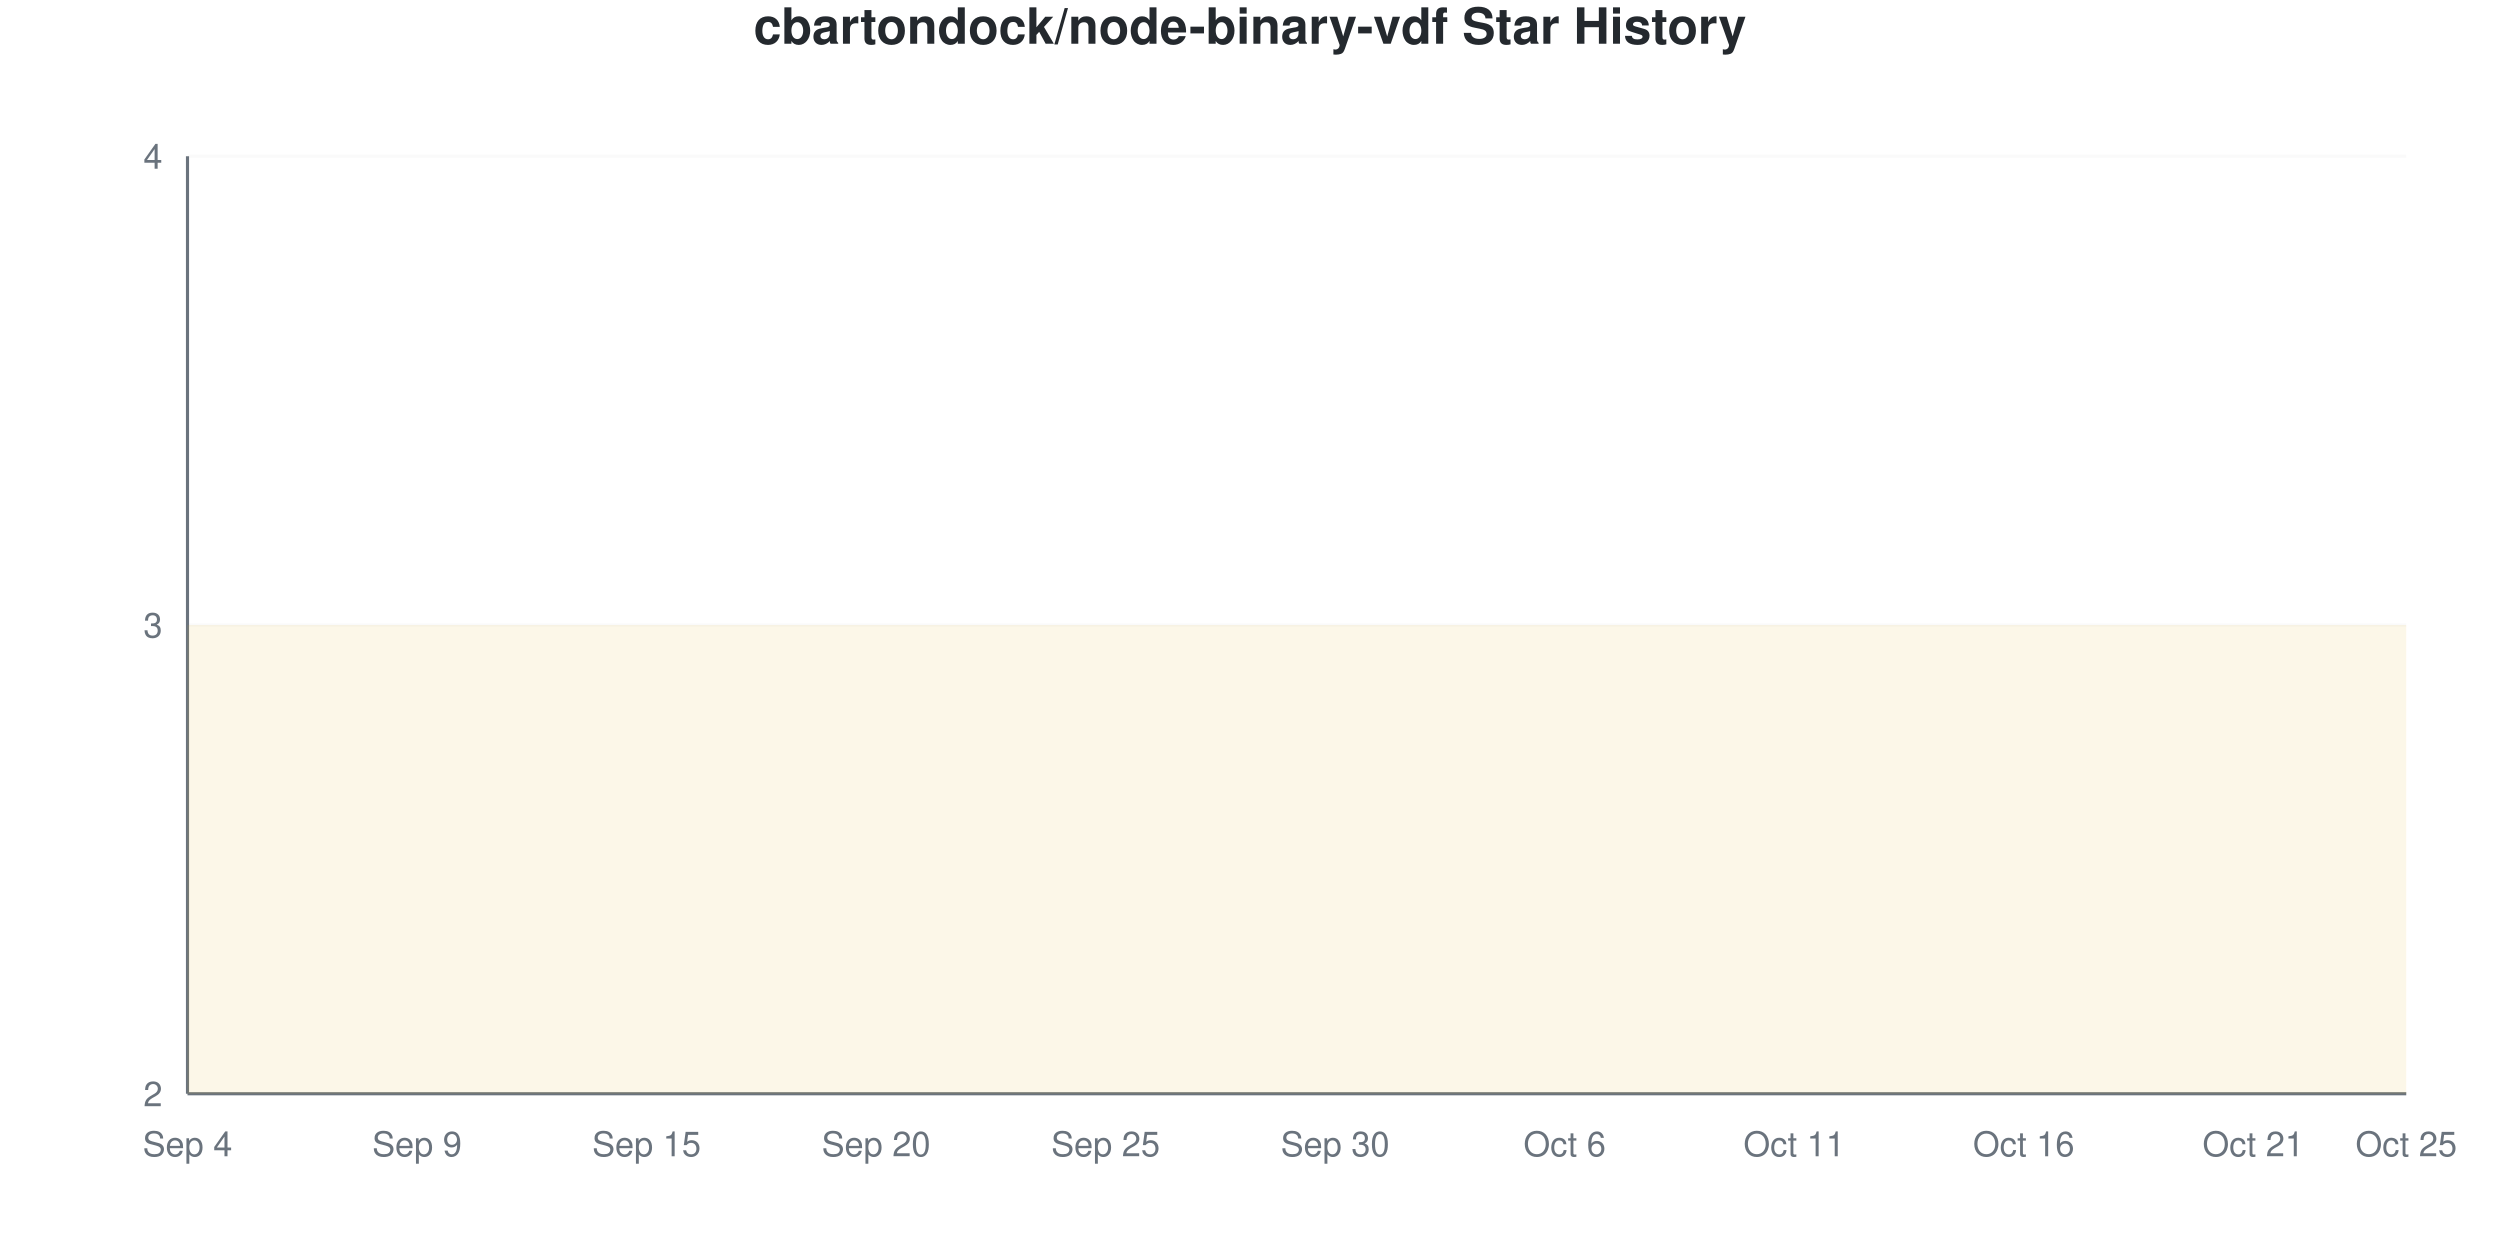
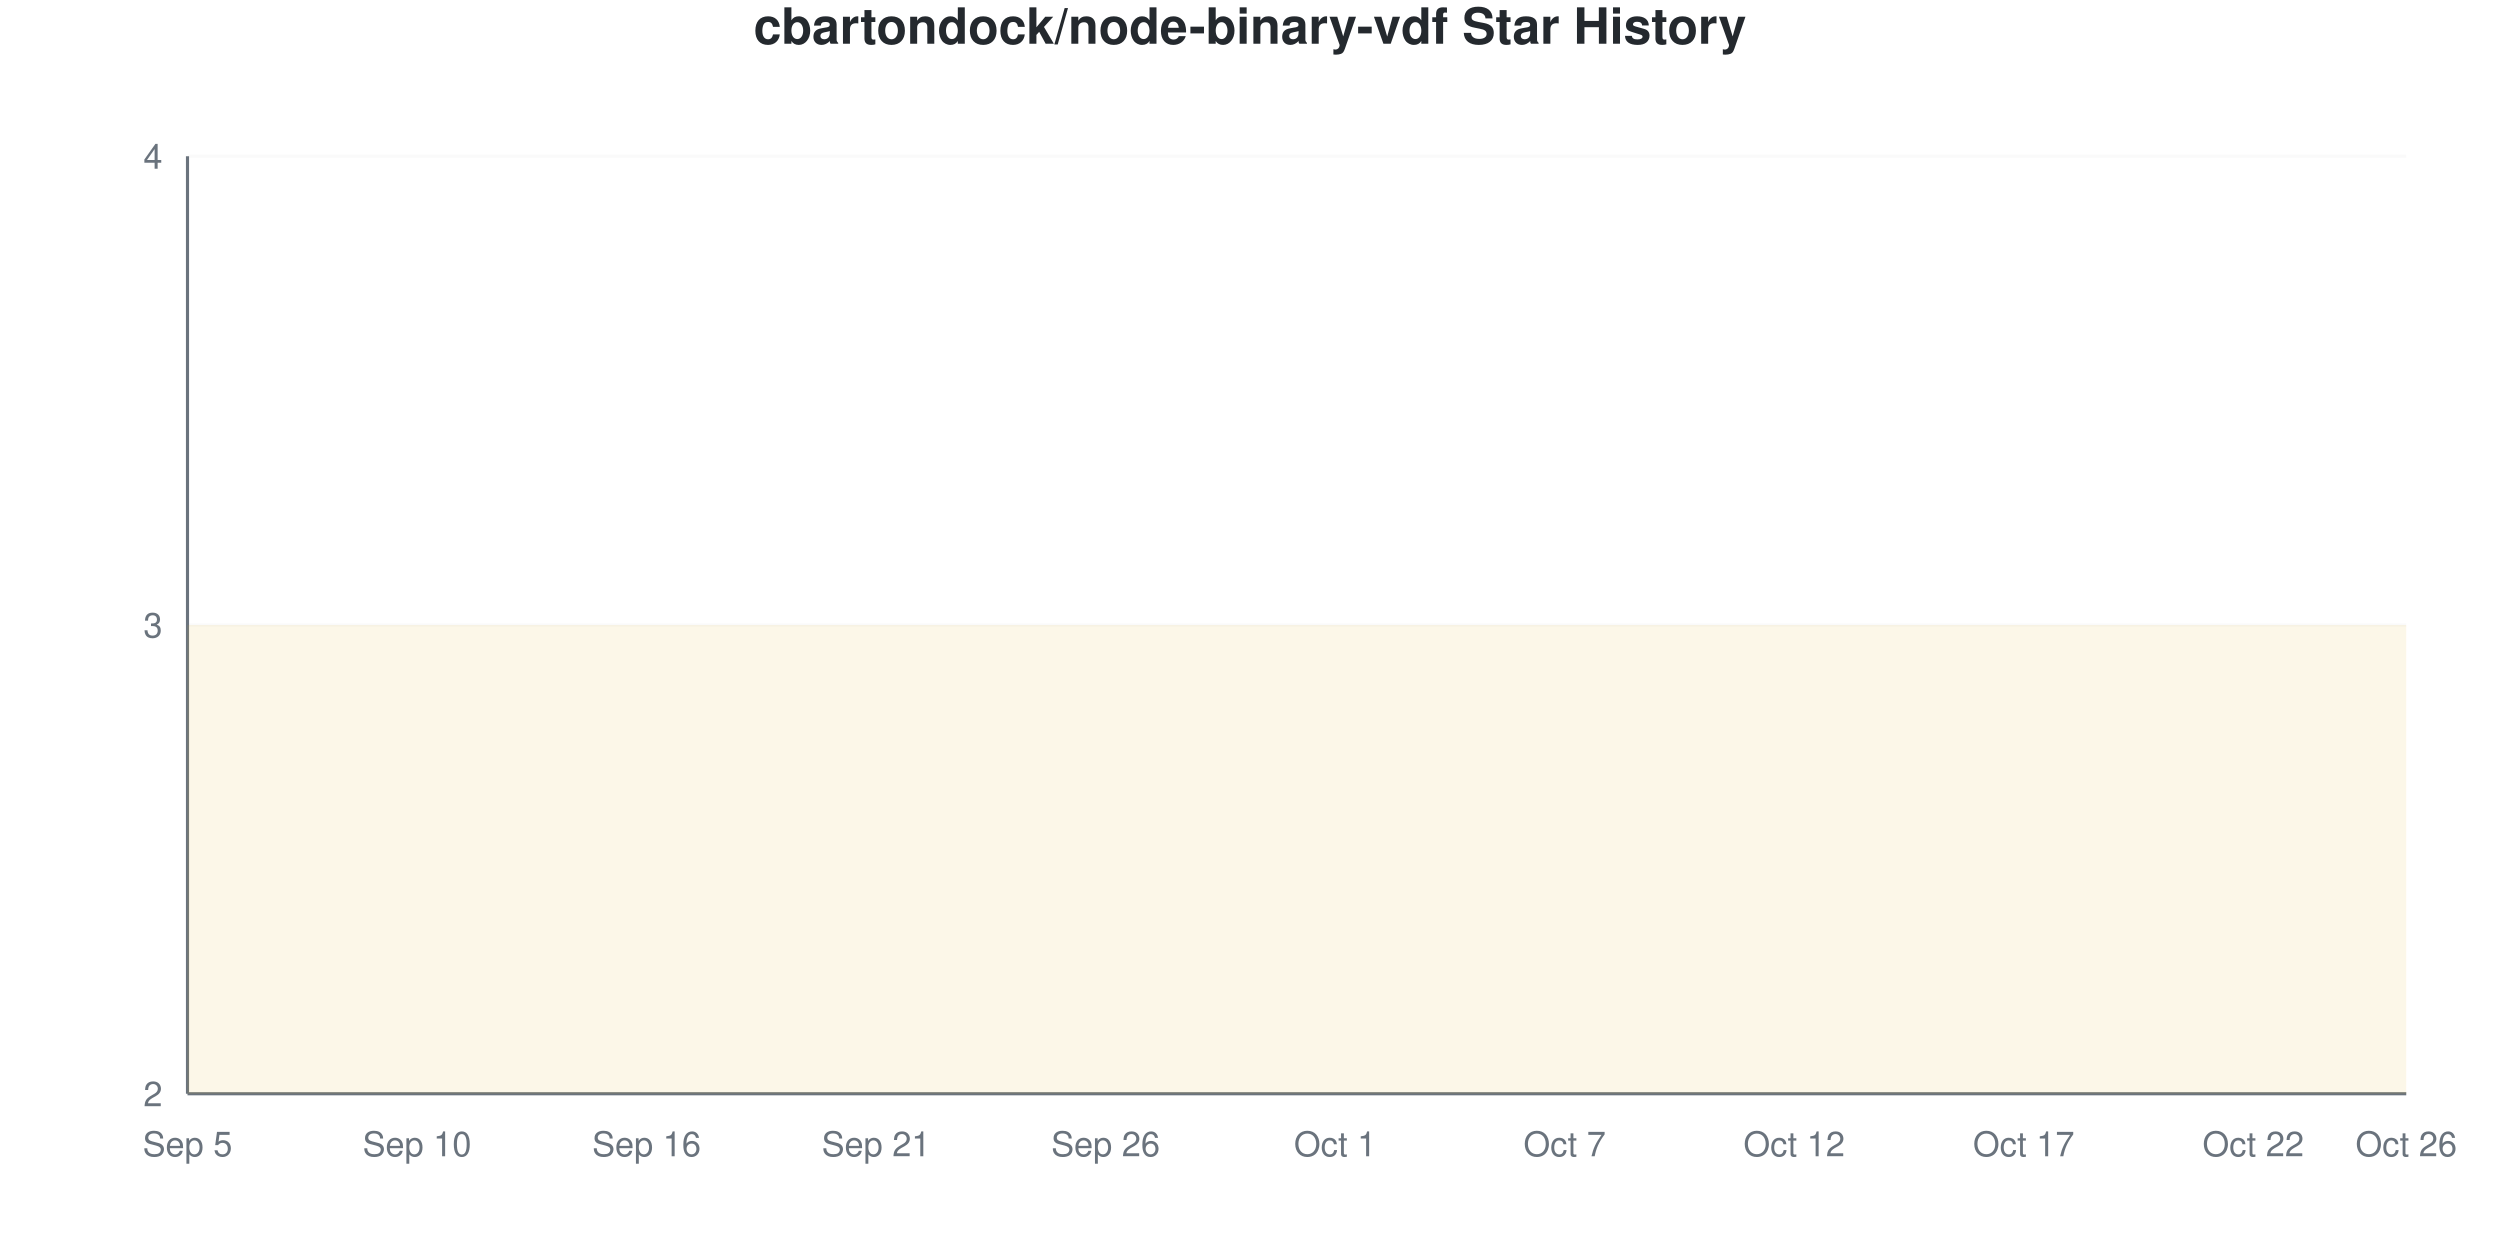
<svg xmlns="http://www.w3.org/2000/svg" viewBox="0 0 800 400" width="800" height="400">
  <style>
    @keyframes drawLine {
      to { stroke-dashoffset: 0; }
    }
    @keyframes fadeInPoint {
      from { opacity: 0; }
      to { opacity: 1; }
    }
    .data-line-0 {
      stroke-dasharray: 1290;
      stroke-dashoffset: 1290;
      animation: drawLine 2s ease-out forwards;
    }
    .data-point {
      opacity: 0;
      animation: fadeInPoint 0.5s ease-out forwards;
    }
    .chart-bg { fill: #fff; }
    .chart-text { fill: #24292e; }
    .chart-muted { fill: #6a737d; }
    .chart-grid { stroke: #eee; }
    .chart-axis { stroke: #6a737d; }
    @media (prefers-color-scheme: dark) {
      .chart-bg { fill: #0d1117; }
      .chart-text { fill: #e6edf3; }
      .chart-muted { fill: #8b949e; }
      .chart-grid { stroke: #21262d; }
      .chart-axis { stroke: #8b949e; }
    }
  </style>
  <rect width="800" height="400" class="chart-bg" />
  <text x="400" y="14" text-anchor="middle" class="chart-text" font-size="16" font-weight="bold" font-family="-apple-system, BlinkMacSystemFont, 'Segoe UI', Helvetica, Arial, sans-serif">cbartondock/node-binary-vdf Star History</text>
  <g class="grid">
    <line x1="60" y1="350" x2="770" y2="350" class="chart-grid" stroke-opacity="0.3" />
    <text x="52" y="354" text-anchor="end" class="chart-muted" font-size="11" font-family="-apple-system, BlinkMacSystemFont, 'Segoe UI', Helvetica, Arial, sans-serif">2</text>
    <line x1="60" y1="200" x2="770" y2="200" class="chart-grid" stroke-opacity="0.3" />
    <text x="52" y="204" text-anchor="end" class="chart-muted" font-size="11" font-family="-apple-system, BlinkMacSystemFont, 'Segoe UI', Helvetica, Arial, sans-serif">3</text>
    <line x1="60" y1="50" x2="770" y2="50" class="chart-grid" stroke-opacity="0.3" />
    <text x="52" y="54" text-anchor="end" class="chart-muted" font-size="11" font-family="-apple-system, BlinkMacSystemFont, 'Segoe UI', Helvetica, Arial, sans-serif">4</text>
  </g>
  <g class="milestones">
    
  </g>
  <g class="x-axis">
-     <text x="60" y="370" text-anchor="middle" class="chart-muted" font-size="11" font-family="-apple-system, BlinkMacSystemFont, 'Segoe UI', Helvetica, Arial, sans-serif">Sep 4</text>
-     <text x="133.448" y="370" text-anchor="middle" class="chart-muted" font-size="11" font-family="-apple-system, BlinkMacSystemFont, 'Segoe UI', Helvetica, Arial, sans-serif">Sep 9</text>
-     <text x="206.897" y="370" text-anchor="middle" class="chart-muted" font-size="11" font-family="-apple-system, BlinkMacSystemFont, 'Segoe UI', Helvetica, Arial, sans-serif">Sep 15</text>
-     <text x="280.345" y="370" text-anchor="middle" class="chart-muted" font-size="11" font-family="-apple-system, BlinkMacSystemFont, 'Segoe UI', Helvetica, Arial, sans-serif">Sep 20</text>
-     <text x="353.793" y="370" text-anchor="middle" class="chart-muted" font-size="11" font-family="-apple-system, BlinkMacSystemFont, 'Segoe UI', Helvetica, Arial, sans-serif">Sep 25</text>
-     <text x="427.241" y="370" text-anchor="middle" class="chart-muted" font-size="11" font-family="-apple-system, BlinkMacSystemFont, 'Segoe UI', Helvetica, Arial, sans-serif">Sep 30</text>
-     <text x="500.69" y="370" text-anchor="middle" class="chart-muted" font-size="11" font-family="-apple-system, BlinkMacSystemFont, 'Segoe UI', Helvetica, Arial, sans-serif">Oct 6</text>
-     <text x="574.138" y="370" text-anchor="middle" class="chart-muted" font-size="11" font-family="-apple-system, BlinkMacSystemFont, 'Segoe UI', Helvetica, Arial, sans-serif">Oct 11</text>
-     <text x="647.586" y="370" text-anchor="middle" class="chart-muted" font-size="11" font-family="-apple-system, BlinkMacSystemFont, 'Segoe UI', Helvetica, Arial, sans-serif">Oct 16</text>
-     <text x="721.034" y="370" text-anchor="middle" class="chart-muted" font-size="11" font-family="-apple-system, BlinkMacSystemFont, 'Segoe UI', Helvetica, Arial, sans-serif">Oct 21</text>
-     <text x="770" y="370" text-anchor="middle" class="chart-muted" font-size="11" font-family="-apple-system, BlinkMacSystemFont, 'Segoe UI', Helvetica, Arial, sans-serif">Oct 25</text>
+     <text x="60" y="370" text-anchor="middle" class="chart-muted" font-size="11" font-family="-apple-system, BlinkMacSystemFont, 'Segoe UI', Helvetica, Arial, sans-serif">Sep 5</text>
+     <text x="133.448" y="370" text-anchor="middle" class="chart-muted" font-size="11" font-family="-apple-system, BlinkMacSystemFont, 'Segoe UI', Helvetica, Arial, sans-serif">Sep 10</text>
+     <text x="206.897" y="370" text-anchor="middle" class="chart-muted" font-size="11" font-family="-apple-system, BlinkMacSystemFont, 'Segoe UI', Helvetica, Arial, sans-serif">Sep 16</text>
+     <text x="280.345" y="370" text-anchor="middle" class="chart-muted" font-size="11" font-family="-apple-system, BlinkMacSystemFont, 'Segoe UI', Helvetica, Arial, sans-serif">Sep 21</text>
+     <text x="353.793" y="370" text-anchor="middle" class="chart-muted" font-size="11" font-family="-apple-system, BlinkMacSystemFont, 'Segoe UI', Helvetica, Arial, sans-serif">Sep 26</text>
+     <text x="427.241" y="370" text-anchor="middle" class="chart-muted" font-size="11" font-family="-apple-system, BlinkMacSystemFont, 'Segoe UI', Helvetica, Arial, sans-serif">Oct 1</text>
+     <text x="500.69" y="370" text-anchor="middle" class="chart-muted" font-size="11" font-family="-apple-system, BlinkMacSystemFont, 'Segoe UI', Helvetica, Arial, sans-serif">Oct 7</text>
+     <text x="574.138" y="370" text-anchor="middle" class="chart-muted" font-size="11" font-family="-apple-system, BlinkMacSystemFont, 'Segoe UI', Helvetica, Arial, sans-serif">Oct 12</text>
+     <text x="647.586" y="370" text-anchor="middle" class="chart-muted" font-size="11" font-family="-apple-system, BlinkMacSystemFont, 'Segoe UI', Helvetica, Arial, sans-serif">Oct 17</text>
+     <text x="721.034" y="370" text-anchor="middle" class="chart-muted" font-size="11" font-family="-apple-system, BlinkMacSystemFont, 'Segoe UI', Helvetica, Arial, sans-serif">Oct 22</text>
+     <text x="770" y="370" text-anchor="middle" class="chart-muted" font-size="11" font-family="-apple-system, BlinkMacSystemFont, 'Segoe UI', Helvetica, Arial, sans-serif">Oct 26</text>
  </g>
  <line x1="60" y1="50" x2="60" y2="350" class="chart-axis" stroke-width="1" />
  <line x1="60" y1="350" x2="770" y2="350" class="chart-axis" stroke-width="1" />
  <path d="M60,350 L60,200 C68.161,200 76.322,200 84.483,200 C92.644,200 100.805,200 108.966,200 C117.126,200 125.287,200 133.448,200 C141.609,200 149.77,200 157.931,200 C166.092,200 174.253,200 182.414,200 C190.575,200 198.736,200 206.897,200 C215.057,200 223.218,200 231.379,200 C239.54,200 247.701,200 255.862,200 C264.023,200 272.184,200 280.345,200 C288.506,200 296.667,200 304.828,200 C312.989,200 321.149,200 329.31,200 C337.471,200 345.632,200 353.793,200 C361.954,200 370.115,200 378.276,200 C386.437,200 394.598,200 402.759,200 C410.92,200 419.08,200 427.241,200 C435.402,200 443.563,200 451.724,200 C459.885,200 468.046,200 476.207,200 C484.368,200 492.529,200 500.69,200 C508.851,200 517.011,200 525.172,200 C533.333,200 541.494,200 549.655,200 C557.816,200 565.977,200 574.138,200 C582.299,200 590.46,200 598.621,200 C606.782,200 614.943,200 623.103,200 C631.264,200 639.425,200 647.586,200 C655.747,200 663.908,200 672.069,200 C680.23,200 688.391,200 696.552,200 C704.713,200 712.874,200 721.034,200 C729.195,200 737.356,200 745.517,200 C753.678,200 761.839,200 770,200 L770,350 L60,350 Z" fill="#dfb317" fill-opacity="0.1" />
  <path d="M60,350 L60,200 C68.161,200 76.322,200 84.483,200 C92.644,200 100.805,200 108.966,200 C117.126,200 125.287,200 133.448,200 C141.609,200 149.77,200 157.931,200 C166.092,200 174.253,200 182.414,200 C190.575,200 198.736,200 206.897,200 C215.057,200 223.218,200 231.379,200 C239.54,200 247.701,200 255.862,200 C264.023,200 272.184,200 280.345,200 C288.506,200 296.667,200 304.828,200 C312.989,200 321.149,200 329.31,200 C337.471,200 345.632,200 353.793,200 C361.954,200 370.115,200 378.276,200 C386.437,200 394.598,200 402.759,200 C410.92,200 419.08,200 427.241,200 C435.402,200 443.563,200 451.724,200 C459.885,200 468.046,200 476.207,200 C484.368,200 492.529,200 500.69,200 C508.851,200 517.011,200 525.172,200 C533.333,200 541.494,200 549.655,200 C557.816,200 565.977,200 574.138,200 C582.299,200 590.46,200 598.621,200 C606.782,200 614.943,200 623.103,200 C631.264,200 639.425,200 647.586,200 C655.747,200 663.908,200 672.069,200 C680.23,200 688.391,200 696.552,200 C704.713,200 712.874,200 721.034,200 C729.195,200 737.356,200 745.517,200 C753.678,200 761.839,200 770,200" fill="none" stroke="#dfb317" stroke-width="2.5" class="data-line-0" />
  <g class="points">
    <circle cx="60" cy="200" r="4" fill="#dfb317" class="data-point" style="animation-delay: 1.50s" />
    <circle cx="84.483" cy="200" r="4" fill="#dfb317" class="data-point" style="animation-delay: 1.55s" />
    <circle cx="108.966" cy="200" r="4" fill="#dfb317" class="data-point" style="animation-delay: 1.60s" />
    <circle cx="133.448" cy="200" r="4" fill="#dfb317" class="data-point" style="animation-delay: 1.65s" />
    <circle cx="157.931" cy="200" r="4" fill="#dfb317" class="data-point" style="animation-delay: 1.70s" />
    <circle cx="182.414" cy="200" r="4" fill="#dfb317" class="data-point" style="animation-delay: 1.75s" />
    <circle cx="206.897" cy="200" r="4" fill="#dfb317" class="data-point" style="animation-delay: 1.80s" />
    <circle cx="231.379" cy="200" r="4" fill="#dfb317" class="data-point" style="animation-delay: 1.85s" />
    <circle cx="255.862" cy="200" r="4" fill="#dfb317" class="data-point" style="animation-delay: 1.90s" />
    <circle cx="280.345" cy="200" r="4" fill="#dfb317" class="data-point" style="animation-delay: 1.95s" />
    <circle cx="304.828" cy="200" r="4" fill="#dfb317" class="data-point" style="animation-delay: 2.00s" />
    <circle cx="329.31" cy="200" r="4" fill="#dfb317" class="data-point" style="animation-delay: 2.05s" />
    <circle cx="353.793" cy="200" r="4" fill="#dfb317" class="data-point" style="animation-delay: 2.10s" />
    <circle cx="378.276" cy="200" r="4" fill="#dfb317" class="data-point" style="animation-delay: 2.15s" />
    <circle cx="402.759" cy="200" r="4" fill="#dfb317" class="data-point" style="animation-delay: 2.20s" />
    <circle cx="427.241" cy="200" r="4" fill="#dfb317" class="data-point" style="animation-delay: 2.25s" />
    <circle cx="451.724" cy="200" r="4" fill="#dfb317" class="data-point" style="animation-delay: 2.30s" />
    <circle cx="476.207" cy="200" r="4" fill="#dfb317" class="data-point" style="animation-delay: 2.35s" />
    <circle cx="500.69" cy="200" r="4" fill="#dfb317" class="data-point" style="animation-delay: 2.40s" />
    <circle cx="525.172" cy="200" r="4" fill="#dfb317" class="data-point" style="animation-delay: 2.45s" />
    <circle cx="549.655" cy="200" r="4" fill="#dfb317" class="data-point" style="animation-delay: 2.50s" />
    <circle cx="574.138" cy="200" r="4" fill="#dfb317" class="data-point" style="animation-delay: 2.55s" />
    <circle cx="598.621" cy="200" r="4" fill="#dfb317" class="data-point" style="animation-delay: 2.60s" />
    <circle cx="623.103" cy="200" r="4" fill="#dfb317" class="data-point" style="animation-delay: 2.65s" />
    <circle cx="647.586" cy="200" r="4" fill="#dfb317" class="data-point" style="animation-delay: 2.70s" />
    <circle cx="672.069" cy="200" r="4" fill="#dfb317" class="data-point" style="animation-delay: 2.75s" />
    <circle cx="696.552" cy="200" r="4" fill="#dfb317" class="data-point" style="animation-delay: 2.80s" />
    <circle cx="721.034" cy="200" r="4" fill="#dfb317" class="data-point" style="animation-delay: 2.85s" />
    <circle cx="745.517" cy="200" r="4" fill="#dfb317" class="data-point" style="animation-delay: 2.90s" />
    <circle cx="770" cy="200" r="4" fill="#dfb317" class="data-point" style="animation-delay: 2.95s" />
  </g>
</svg>
